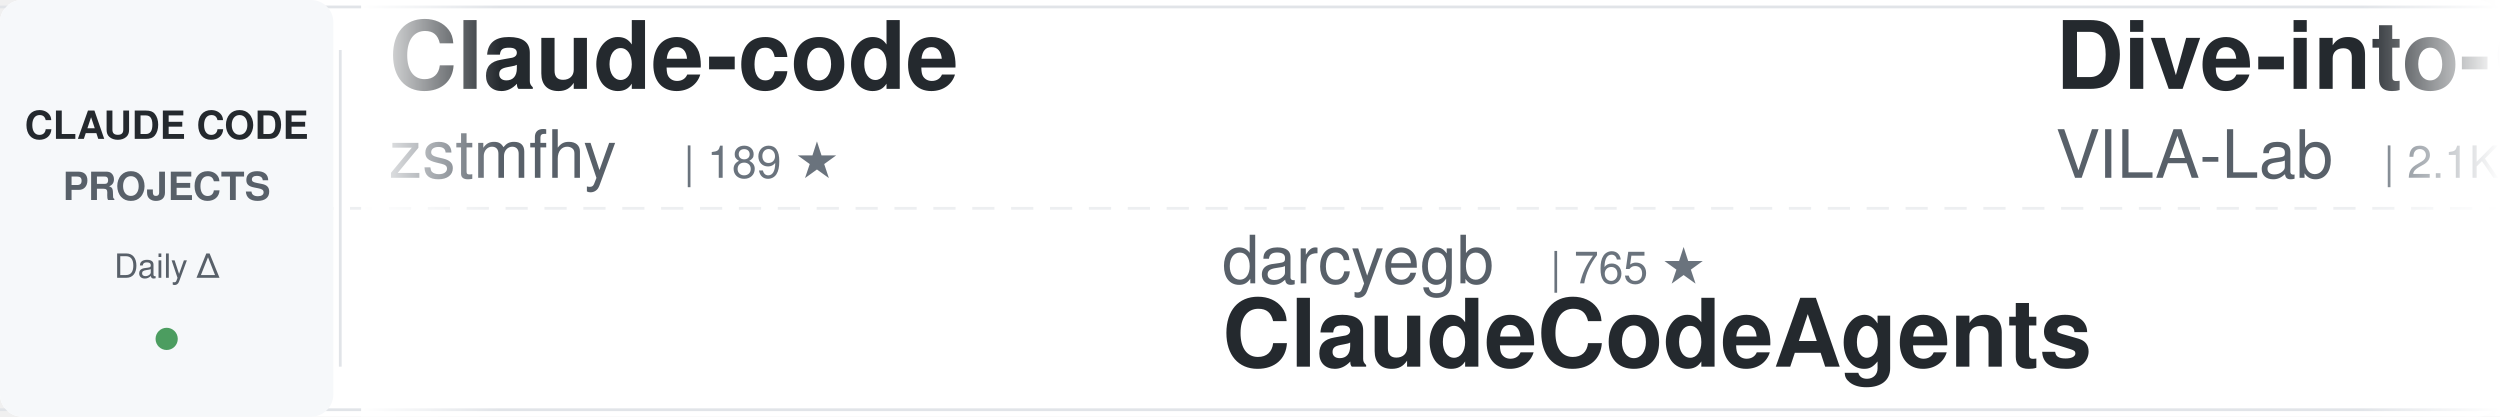
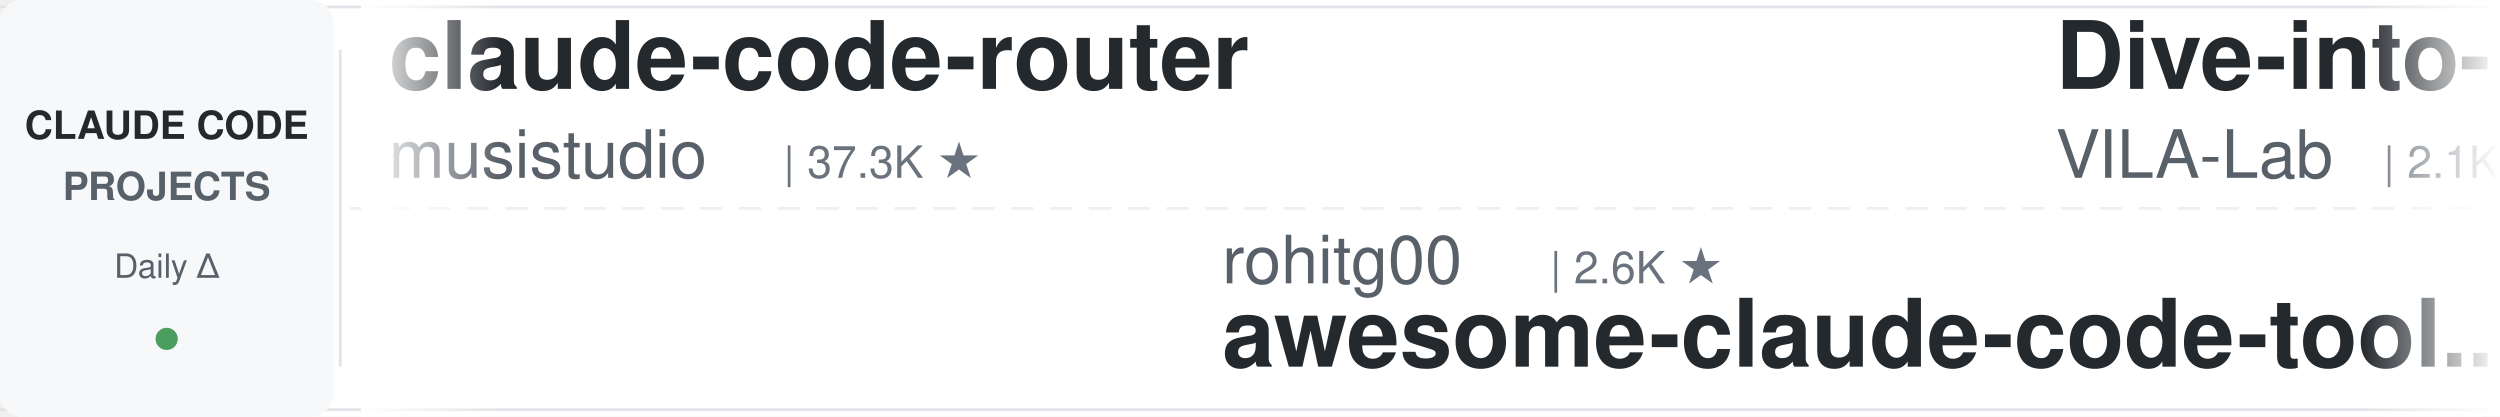
<svg xmlns="http://www.w3.org/2000/svg" width="900" height="150">
  <defs>
    <linearGradient id="awesomeLeftFade" x1="0%" y1="0%" x2="100%" y2="0%">
      <stop offset="0%" style="stop-color:#ffffff;stop-opacity:1" />
      <stop offset="100%" style="stop-color:#ffffff;stop-opacity:0" />
    </linearGradient>
    <linearGradient id="awesomeRightFade" x1="0%" y1="0%" x2="100%" y2="0%">
      <stop offset="0%" style="stop-color:#ffffff;stop-opacity:0" />
      <stop offset="100%" style="stop-color:#ffffff;stop-opacity:1" />
    </linearGradient>
  </defs>
  <rect width="900" height="150" fill="#ffffff" rx="8" />
  <rect x="0" y="2" width="900" height="1" fill="#e1e4e8" />
  <rect x="0" y="147" width="900" height="1" fill="#e1e4e8" />
  <line x1="0" y1="75" x2="900" y2="75" stroke="#e1e4e8" stroke-width="1" stroke-dasharray="8 6" opacity="0.6" />
  <rect x="0" y="0" width="120" height="150" fill="#f6f8fa" rx="8" />
  <text x="60" y="50" font-family="-apple-system, BlinkMacSystemFont, 'Segoe UI', Helvetica, Arial, sans-serif" font-size="14" font-weight="600" fill="#24292e" text-anchor="middle">CLAUDE CODE</text>
  <text x="60" y="72" font-family="-apple-system, BlinkMacSystemFont, 'Segoe UI', Helvetica, Arial, sans-serif" font-size="14" font-weight="600" fill="#586069" text-anchor="middle">PROJECTS</text>
  <text x="60" y="100" font-family="-apple-system, BlinkMacSystemFont, 'Segoe UI', Helvetica, Arial, sans-serif" font-size="12" font-weight="500" fill="#586069" text-anchor="middle">Daily Δ</text>
  <circle cx="60" cy="122" r="4" fill="#22863a" opacity="0.8" />
  <rect x="122" y="18" width="1" height="114" fill="#e1e4e8" />
  <clipPath id="awesomeTickerClip">
    <rect x="130" y="0" width="770" height="150" />
  </clipPath>
  <g clip-path="url(#awesomeTickerClip)">
    <g id="awesomeTickerItems">
      <animateTransform attributeName="transform" attributeType="XML" type="translate" from="0 0" to="-3000 0" dur="54s" repeatCount="indefinite" />
      <g transform="translate(0, 0)">
-         <text x="140" y="32" font-family="-apple-system, BlinkMacSystemFont, 'Segoe UI', Helvetica, Arial, sans-serif" font-size="34" font-weight="600" fill="#24292e">Claude-code</text>
-         <text x="140" y="64" font-family="-apple-system, BlinkMacSystemFont, 'Segoe UI', Helvetica, Arial, sans-serif" font-size="24" font-weight="400" fill="#586069">zstmfhy</text>
-         <text x="246" y="64" font-family="-apple-system, BlinkMacSystemFont, 'Segoe UI', Helvetica, Arial, sans-serif" font-size="16" font-weight="500" fill="#6a737d">| 189 ★</text>
+         <text x="140" y="32" font-family="-apple-system, BlinkMacSystemFont, 'Segoe UI', Helvetica, Arial, sans-serif" font-size="34" font-weight="600" fill="#24292e">claude-code-router</text>
+         <text x="140" y="64" font-family="-apple-system, BlinkMacSystemFont, 'Segoe UI', Helvetica, Arial, sans-serif" font-size="24" font-weight="400" fill="#586069">musistudio</text>
+         <text x="282" y="64" font-family="-apple-system, BlinkMacSystemFont, 'Segoe UI', Helvetica, Arial, sans-serif" font-size="16" font-weight="500" fill="#6a737d">| 37.3K ★</text>
      </g>
      <g transform="translate(300, 0)">
-         <text x="140" y="102" font-family="-apple-system, BlinkMacSystemFont, 'Segoe UI', Helvetica, Arial, sans-serif" font-size="24" font-weight="400" fill="#586069">darcyegb</text>
-         <text x="258" y="102" font-family="-apple-system, BlinkMacSystemFont, 'Segoe UI', Helvetica, Arial, sans-serif" font-size="16" font-weight="500" fill="#6a737d">| 765 ★</text>
-         <text x="140" y="132" font-family="-apple-system, BlinkMacSystemFont, 'Segoe UI', Helvetica, Arial, sans-serif" font-size="34" font-weight="600" fill="#24292e">ClaudeCodeAgents</text>
+         <text x="140" y="102" font-family="-apple-system, BlinkMacSystemFont, 'Segoe UI', Helvetica, Arial, sans-serif" font-size="24" font-weight="400" fill="#586069">rohitg00</text>
+         <text x="258" y="102" font-family="-apple-system, BlinkMacSystemFont, 'Segoe UI', Helvetica, Arial, sans-serif" font-size="16" font-weight="500" fill="#6a737d">| 2.6K ★</text>
+         <text x="140" y="132" font-family="-apple-system, BlinkMacSystemFont, 'Segoe UI', Helvetica, Arial, sans-serif" font-size="34" font-weight="600" fill="#24292e">awesome-claude-code-tool...</text>
      </g>
      <g transform="translate(600, 0)">
        <text x="140" y="32" font-family="-apple-system, BlinkMacSystemFont, 'Segoe UI', Helvetica, Arial, sans-serif" font-size="34" font-weight="600" fill="#24292e">Dive-into-Claude-Code</text>
        <text x="140" y="64" font-family="-apple-system, BlinkMacSystemFont, 'Segoe UI', Helvetica, Arial, sans-serif" font-size="24" font-weight="400" fill="#586069">VILA-Lab</text>
        <text x="258" y="64" font-family="-apple-system, BlinkMacSystemFont, 'Segoe UI', Helvetica, Arial, sans-serif" font-size="16" font-weight="500" fill="#6a737d">| 2.1K ★</text>
      </g>
      <g transform="translate(900, 0)">
-         <text x="140" y="102" font-family="-apple-system, BlinkMacSystemFont, 'Segoe UI', Helvetica, Arial, sans-serif" font-size="24" font-weight="400" fill="#586069">affaan-m</text>
-         <text x="258" y="102" font-family="-apple-system, BlinkMacSystemFont, 'Segoe UI', Helvetica, Arial, sans-serif" font-size="16" font-weight="500" fill="#6a737d">| 263.6K ★</text>
-         <text x="353" y="102" font-family="-apple-system, BlinkMacSystemFont, 'Segoe UI', Helvetica, Arial, sans-serif" font-size="16" font-weight="500" fill="#22863a"> +176</text>
-         <text x="140" y="132" font-family="-apple-system, BlinkMacSystemFont, 'Segoe UI', Helvetica, Arial, sans-serif" font-size="34" font-weight="600" fill="#24292e">ECC</text>
+         <text x="140" y="102" font-family="-apple-system, BlinkMacSystemFont, 'Segoe UI', Helvetica, Arial, sans-serif" font-size="24" font-weight="400" fill="#586069">lintsinghua</text>
+         <text x="294" y="102" font-family="-apple-system, BlinkMacSystemFont, 'Segoe UI', Helvetica, Arial, sans-serif" font-size="16" font-weight="500" fill="#6a737d">| 4.3K ★</text>
+         <text x="140" y="132" font-family="-apple-system, BlinkMacSystemFont, 'Segoe UI', Helvetica, Arial, sans-serif" font-size="34" font-weight="600" fill="#24292e">claude-code-book</text>
      </g>
      <g transform="translate(1200, 0)">
-         <text x="140" y="32" font-family="-apple-system, BlinkMacSystemFont, 'Segoe UI', Helvetica, Arial, sans-serif" font-size="34" font-weight="600" fill="#24292e">claude-coder</text>
-         <text x="140" y="64" font-family="-apple-system, BlinkMacSystemFont, 'Segoe UI', Helvetica, Arial, sans-serif" font-size="24" font-weight="400" fill="#586069">kodu-ai</text>
-         <text x="246" y="64" font-family="-apple-system, BlinkMacSystemFont, 'Segoe UI', Helvetica, Arial, sans-serif" font-size="16" font-weight="500" fill="#6a737d">| 5.2K ★</text>
+         <text x="140" y="32" font-family="-apple-system, BlinkMacSystemFont, 'Segoe UI', Helvetica, Arial, sans-serif" font-size="34" font-weight="600" fill="#24292e">claude-code-harness</text>
+         <text x="140" y="64" font-family="-apple-system, BlinkMacSystemFont, 'Segoe UI', Helvetica, Arial, sans-serif" font-size="24" font-weight="400" fill="#586069">Chachamaru127</text>
+         <text x="318" y="64" font-family="-apple-system, BlinkMacSystemFont, 'Segoe UI', Helvetica, Arial, sans-serif" font-size="16" font-weight="500" fill="#6a737d">| 3.1K ★</text>
      </g>
      <g transform="translate(1500, 0)">
-         <text x="140" y="102" font-family="-apple-system, BlinkMacSystemFont, 'Segoe UI', Helvetica, Arial, sans-serif" font-size="24" font-weight="400" fill="#586069">disler</text>
-         <text x="234" y="102" font-family="-apple-system, BlinkMacSystemFont, 'Segoe UI', Helvetica, Arial, sans-serif" font-size="16" font-weight="500" fill="#6a737d">| 3.9K ★</text>
-         <text x="140" y="132" font-family="-apple-system, BlinkMacSystemFont, 'Segoe UI', Helvetica, Arial, sans-serif" font-size="34" font-weight="600" fill="#24292e">claude-code-hooks-master...</text>
+         <text x="140" y="102" font-family="-apple-system, BlinkMacSystemFont, 'Segoe UI', Helvetica, Arial, sans-serif" font-size="24" font-weight="400" fill="#586069">1rgs</text>
+         <text x="210" y="102" font-family="-apple-system, BlinkMacSystemFont, 'Segoe UI', Helvetica, Arial, sans-serif" font-size="16" font-weight="500" fill="#6a737d">| 3.8K ★</text>
+         <text x="140" y="132" font-family="-apple-system, BlinkMacSystemFont, 'Segoe UI', Helvetica, Arial, sans-serif" font-size="34" font-weight="600" fill="#24292e">claude-code-proxy</text>
      </g>
      <g transform="translate(1800, 0)">
-         <text x="140" y="32" font-family="-apple-system, BlinkMacSystemFont, 'Segoe UI', Helvetica, Arial, sans-serif" font-size="34" font-weight="600" fill="#24292e">Auto-claude-code-researc...</text>
-         <text x="140" y="64" font-family="-apple-system, BlinkMacSystemFont, 'Segoe UI', Helvetica, Arial, sans-serif" font-size="24" font-weight="400" fill="#586069">wanshuiyin</text>
-         <text x="282" y="64" font-family="-apple-system, BlinkMacSystemFont, 'Segoe UI', Helvetica, Arial, sans-serif" font-size="16" font-weight="500" fill="#6a737d">| 16.4K ★</text>
-         <text x="368" y="64" font-family="-apple-system, BlinkMacSystemFont, 'Segoe UI', Helvetica, Arial, sans-serif" font-size="16" font-weight="500" fill="#22863a"> +2</text>
+         <text x="140" y="32" font-family="-apple-system, BlinkMacSystemFont, 'Segoe UI', Helvetica, Arial, sans-serif" font-size="34" font-weight="600" fill="#24292e">Claude-Code</text>
+         <text x="140" y="64" font-family="-apple-system, BlinkMacSystemFont, 'Segoe UI', Helvetica, Arial, sans-serif" font-size="24" font-weight="400" fill="#586069">KPR111</text>
+         <text x="234" y="64" font-family="-apple-system, BlinkMacSystemFont, 'Segoe UI', Helvetica, Arial, sans-serif" font-size="16" font-weight="500" fill="#6a737d">| 18 ★</text>
      </g>
      <g transform="translate(2100, 0)">
-         <text x="140" y="102" font-family="-apple-system, BlinkMacSystemFont, 'Segoe UI', Helvetica, Arial, sans-serif" font-size="24" font-weight="400" fill="#586069">Donchitos</text>
-         <text x="270" y="102" font-family="-apple-system, BlinkMacSystemFont, 'Segoe UI', Helvetica, Arial, sans-serif" font-size="16" font-weight="500" fill="#6a737d">| 25.3K ★</text>
-         <text x="356" y="102" font-family="-apple-system, BlinkMacSystemFont, 'Segoe UI', Helvetica, Arial, sans-serif" font-size="16" font-weight="500" fill="#22863a"> +5</text>
-         <text x="140" y="132" font-family="-apple-system, BlinkMacSystemFont, 'Segoe UI', Helvetica, Arial, sans-serif" font-size="34" font-weight="600" fill="#24292e">Claude-Code-Game-Studios</text>
-       </g>
-       <g transform="translate(2400, 0)">
-         <text x="140" y="32" font-family="-apple-system, BlinkMacSystemFont, 'Segoe UI', Helvetica, Arial, sans-serif" font-size="34" font-weight="600" fill="#24292e">claude-code-webui</text>
-         <text x="140" y="64" font-family="-apple-system, BlinkMacSystemFont, 'Segoe UI', Helvetica, Arial, sans-serif" font-size="24" font-weight="400" fill="#586069">sugyan</text>
-         <text x="234" y="64" font-family="-apple-system, BlinkMacSystemFont, 'Segoe UI', Helvetica, Arial, sans-serif" font-size="16" font-weight="500" fill="#6a737d">| 1.1K ★</text>
-       </g>
-       <g transform="translate(2700, 0)">
        <text x="140" y="102" font-family="-apple-system, BlinkMacSystemFont, 'Segoe UI', Helvetica, Arial, sans-serif" font-size="24" font-weight="400" fill="#586069">repowise-dev</text>
        <text x="306" y="102" font-family="-apple-system, BlinkMacSystemFont, 'Segoe UI', Helvetica, Arial, sans-serif" font-size="16" font-weight="500" fill="#6a737d">| 1.2K ★</text>
        <text x="140" y="132" font-family="-apple-system, BlinkMacSystemFont, 'Segoe UI', Helvetica, Arial, sans-serif" font-size="34" font-weight="600" fill="#24292e">claude-code-prompts</text>
      </g>
+       <g transform="translate(2400, 0)">
+         <text x="140" y="32" font-family="-apple-system, BlinkMacSystemFont, 'Segoe UI', Helvetica, Arial, sans-serif" font-size="34" font-weight="600" fill="#24292e">claude-code-source-code-...</text>
+         <text x="140" y="64" font-family="-apple-system, BlinkMacSystemFont, 'Segoe UI', Helvetica, Arial, sans-serif" font-size="24" font-weight="400" fill="#586069">ghuntley</text>
+         <text x="258" y="64" font-family="-apple-system, BlinkMacSystemFont, 'Segoe UI', Helvetica, Arial, sans-serif" font-size="16" font-weight="500" fill="#6a737d">| 992 ★</text>
+       </g>
+       <g transform="translate(2700, 0)">
+         <text x="140" y="102" font-family="-apple-system, BlinkMacSystemFont, 'Segoe UI', Helvetica, Arial, sans-serif" font-size="24" font-weight="400" fill="#586069">pengchengneo</text>
+         <text x="306" y="102" font-family="-apple-system, BlinkMacSystemFont, 'Segoe UI', Helvetica, Arial, sans-serif" font-size="16" font-weight="500" fill="#6a737d">| 1.8K ★</text>
+         <text x="140" y="132" font-family="-apple-system, BlinkMacSystemFont, 'Segoe UI', Helvetica, Arial, sans-serif" font-size="34" font-weight="600" fill="#24292e">Claude-Code</text>
+       </g>
      <g transform="translate(3000, 0)">
-         <text x="140" y="32" font-family="-apple-system, BlinkMacSystemFont, 'Segoe UI', Helvetica, Arial, sans-serif" font-size="34" font-weight="600" fill="#24292e">Claude-code</text>
-         <text x="140" y="64" font-family="-apple-system, BlinkMacSystemFont, 'Segoe UI', Helvetica, Arial, sans-serif" font-size="24" font-weight="400" fill="#586069">zstmfhy</text>
-         <text x="246" y="64" font-family="-apple-system, BlinkMacSystemFont, 'Segoe UI', Helvetica, Arial, sans-serif" font-size="16" font-weight="500" fill="#6a737d">| 189 ★</text>
+         <text x="140" y="32" font-family="-apple-system, BlinkMacSystemFont, 'Segoe UI', Helvetica, Arial, sans-serif" font-size="34" font-weight="600" fill="#24292e">claude-code-router</text>
+         <text x="140" y="64" font-family="-apple-system, BlinkMacSystemFont, 'Segoe UI', Helvetica, Arial, sans-serif" font-size="24" font-weight="400" fill="#586069">musistudio</text>
+         <text x="282" y="64" font-family="-apple-system, BlinkMacSystemFont, 'Segoe UI', Helvetica, Arial, sans-serif" font-size="16" font-weight="500" fill="#6a737d">| 37.3K ★</text>
      </g>
      <g transform="translate(3300, 0)">
-         <text x="140" y="102" font-family="-apple-system, BlinkMacSystemFont, 'Segoe UI', Helvetica, Arial, sans-serif" font-size="24" font-weight="400" fill="#586069">darcyegb</text>
-         <text x="258" y="102" font-family="-apple-system, BlinkMacSystemFont, 'Segoe UI', Helvetica, Arial, sans-serif" font-size="16" font-weight="500" fill="#6a737d">| 765 ★</text>
-         <text x="140" y="132" font-family="-apple-system, BlinkMacSystemFont, 'Segoe UI', Helvetica, Arial, sans-serif" font-size="34" font-weight="600" fill="#24292e">ClaudeCodeAgents</text>
+         <text x="140" y="102" font-family="-apple-system, BlinkMacSystemFont, 'Segoe UI', Helvetica, Arial, sans-serif" font-size="24" font-weight="400" fill="#586069">rohitg00</text>
+         <text x="258" y="102" font-family="-apple-system, BlinkMacSystemFont, 'Segoe UI', Helvetica, Arial, sans-serif" font-size="16" font-weight="500" fill="#6a737d">| 2.6K ★</text>
+         <text x="140" y="132" font-family="-apple-system, BlinkMacSystemFont, 'Segoe UI', Helvetica, Arial, sans-serif" font-size="34" font-weight="600" fill="#24292e">awesome-claude-code-tool...</text>
      </g>
      <g transform="translate(3600, 0)">
        <text x="140" y="32" font-family="-apple-system, BlinkMacSystemFont, 'Segoe UI', Helvetica, Arial, sans-serif" font-size="34" font-weight="600" fill="#24292e">Dive-into-Claude-Code</text>
        <text x="140" y="64" font-family="-apple-system, BlinkMacSystemFont, 'Segoe UI', Helvetica, Arial, sans-serif" font-size="24" font-weight="400" fill="#586069">VILA-Lab</text>
        <text x="258" y="64" font-family="-apple-system, BlinkMacSystemFont, 'Segoe UI', Helvetica, Arial, sans-serif" font-size="16" font-weight="500" fill="#6a737d">| 2.1K ★</text>
      </g>
      <g transform="translate(3900, 0)">
-         <text x="140" y="102" font-family="-apple-system, BlinkMacSystemFont, 'Segoe UI', Helvetica, Arial, sans-serif" font-size="24" font-weight="400" fill="#586069">affaan-m</text>
-         <text x="258" y="102" font-family="-apple-system, BlinkMacSystemFont, 'Segoe UI', Helvetica, Arial, sans-serif" font-size="16" font-weight="500" fill="#6a737d">| 263.6K ★</text>
-         <text x="353" y="102" font-family="-apple-system, BlinkMacSystemFont, 'Segoe UI', Helvetica, Arial, sans-serif" font-size="16" font-weight="500" fill="#22863a"> +176</text>
-         <text x="140" y="132" font-family="-apple-system, BlinkMacSystemFont, 'Segoe UI', Helvetica, Arial, sans-serif" font-size="34" font-weight="600" fill="#24292e">ECC</text>
+         <text x="140" y="102" font-family="-apple-system, BlinkMacSystemFont, 'Segoe UI', Helvetica, Arial, sans-serif" font-size="24" font-weight="400" fill="#586069">lintsinghua</text>
+         <text x="294" y="102" font-family="-apple-system, BlinkMacSystemFont, 'Segoe UI', Helvetica, Arial, sans-serif" font-size="16" font-weight="500" fill="#6a737d">| 4.3K ★</text>
+         <text x="140" y="132" font-family="-apple-system, BlinkMacSystemFont, 'Segoe UI', Helvetica, Arial, sans-serif" font-size="34" font-weight="600" fill="#24292e">claude-code-book</text>
      </g>
    </g>
  </g>
  <rect x="130" y="0" width="50" height="150" fill="url(#awesomeLeftFade)" />
  <rect x="850" y="0" width="50" height="150" fill="url(#awesomeRightFade)" />
</svg>
